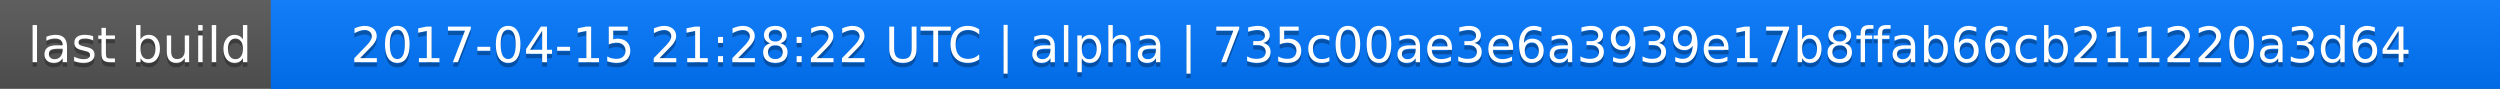
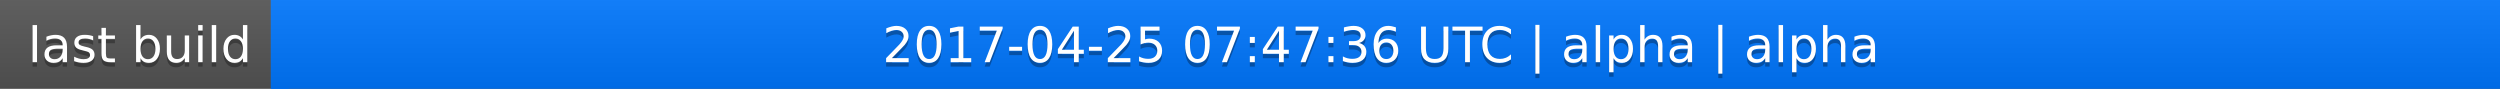
<svg xmlns="http://www.w3.org/2000/svg" width="563" height="20">
  <linearGradient id="a" x2="0" y2="100%">
    <stop offset="0" stop-color="#bbb" stop-opacity=".1" />
    <stop offset="1" stop-opacity=".1" />
  </linearGradient>
  <rect rx="0" width="563" height="20" fill="#555" />
  <rect rx="0" x="61" width="502" height="20" fill="#07f" />
  <path fill="#07f" d="M61 0h4v20h-4z" />
  <rect rx="0" width="563" height="20" fill="url(#a)" />
  <g fill="#fff" text-anchor="middle" font-family="DejaVu Sans,Verdana,Geneva,sans-serif" font-size="11">
    <text x="31.5" y="15" fill="#010101" fill-opacity=".3">last build</text>
    <text x="31.5" y="14">last build</text>
-     <text x="311" y="15" fill="#010101" fill-opacity=".3">2017-04-15 21:28:22 UTC | alpha | 735c00ae3e6a3939e17b8ffab66cb211220a3d64</text>
-     <text x="311" y="14">2017-04-15 21:28:22 UTC | alpha | 735c00ae3e6a3939e17b8ffab66cb211220a3d64</text>
+     <text x="311" y="15" fill="#010101" fill-opacity=".3">2017-04-25 07:47:36 UTC | alpha | alpha</text>
+     <text x="311" y="14">2017-04-25 07:47:36 UTC | alpha | alpha</text>
  </g>
</svg>
